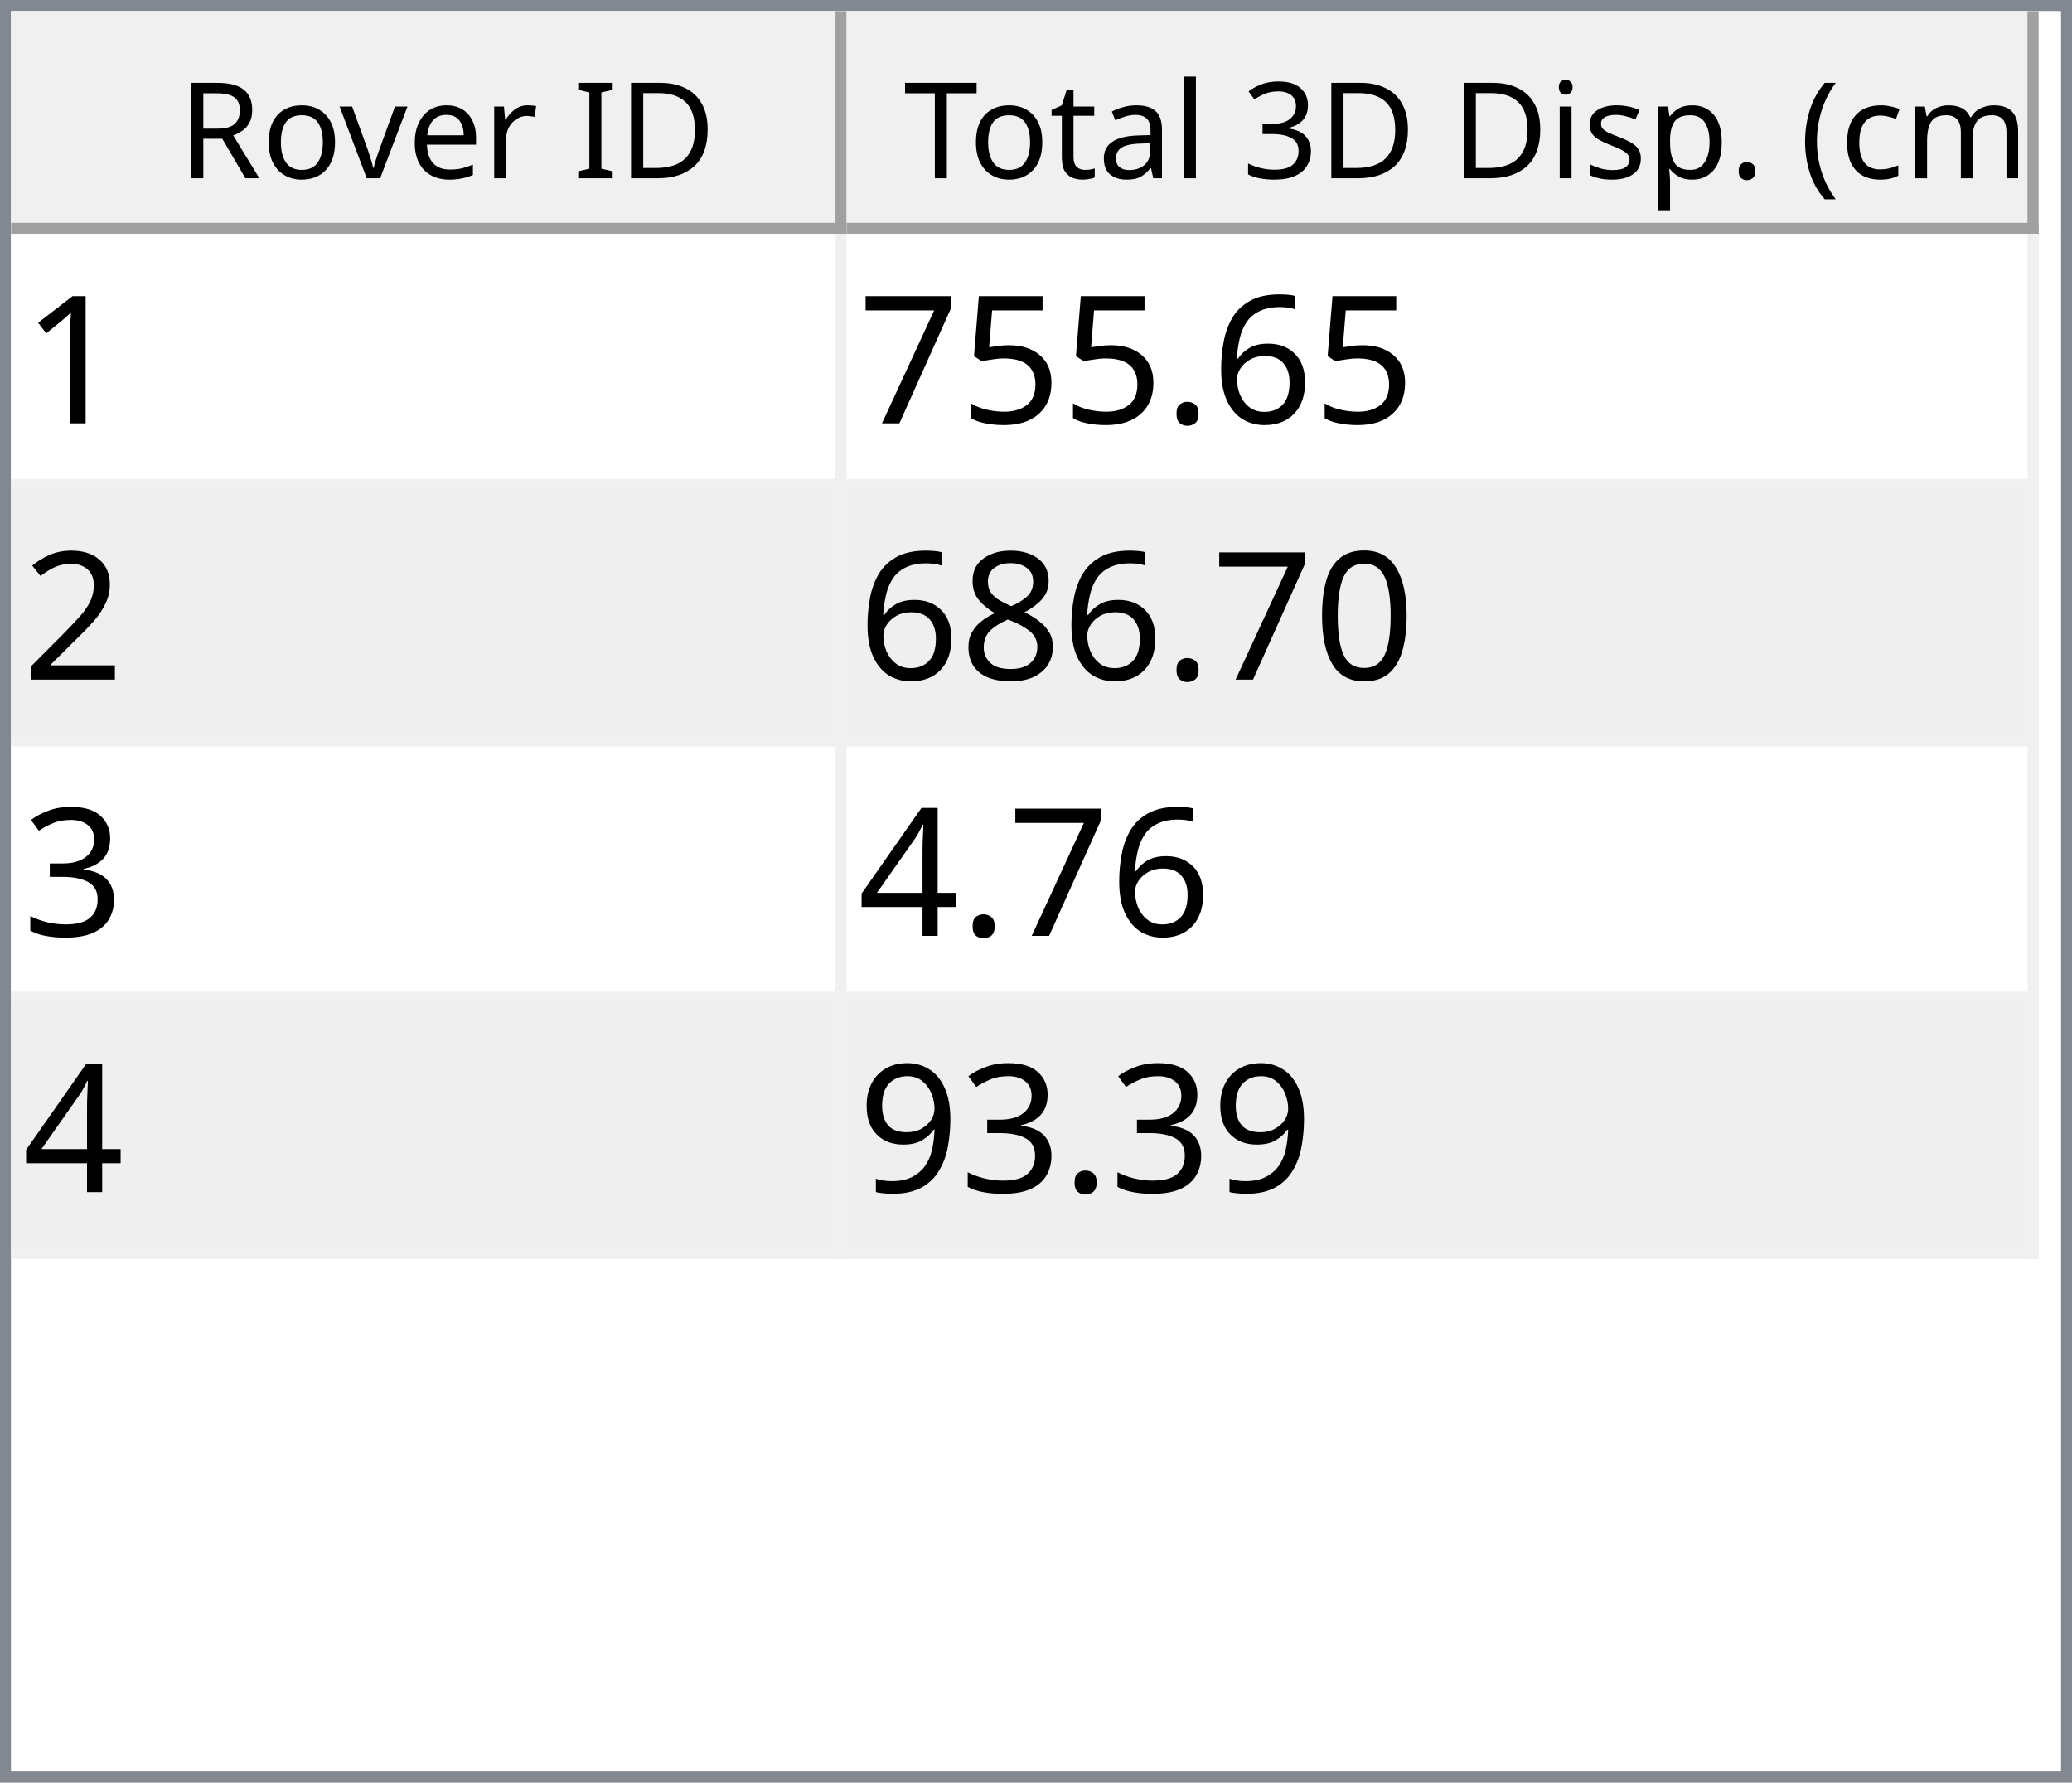
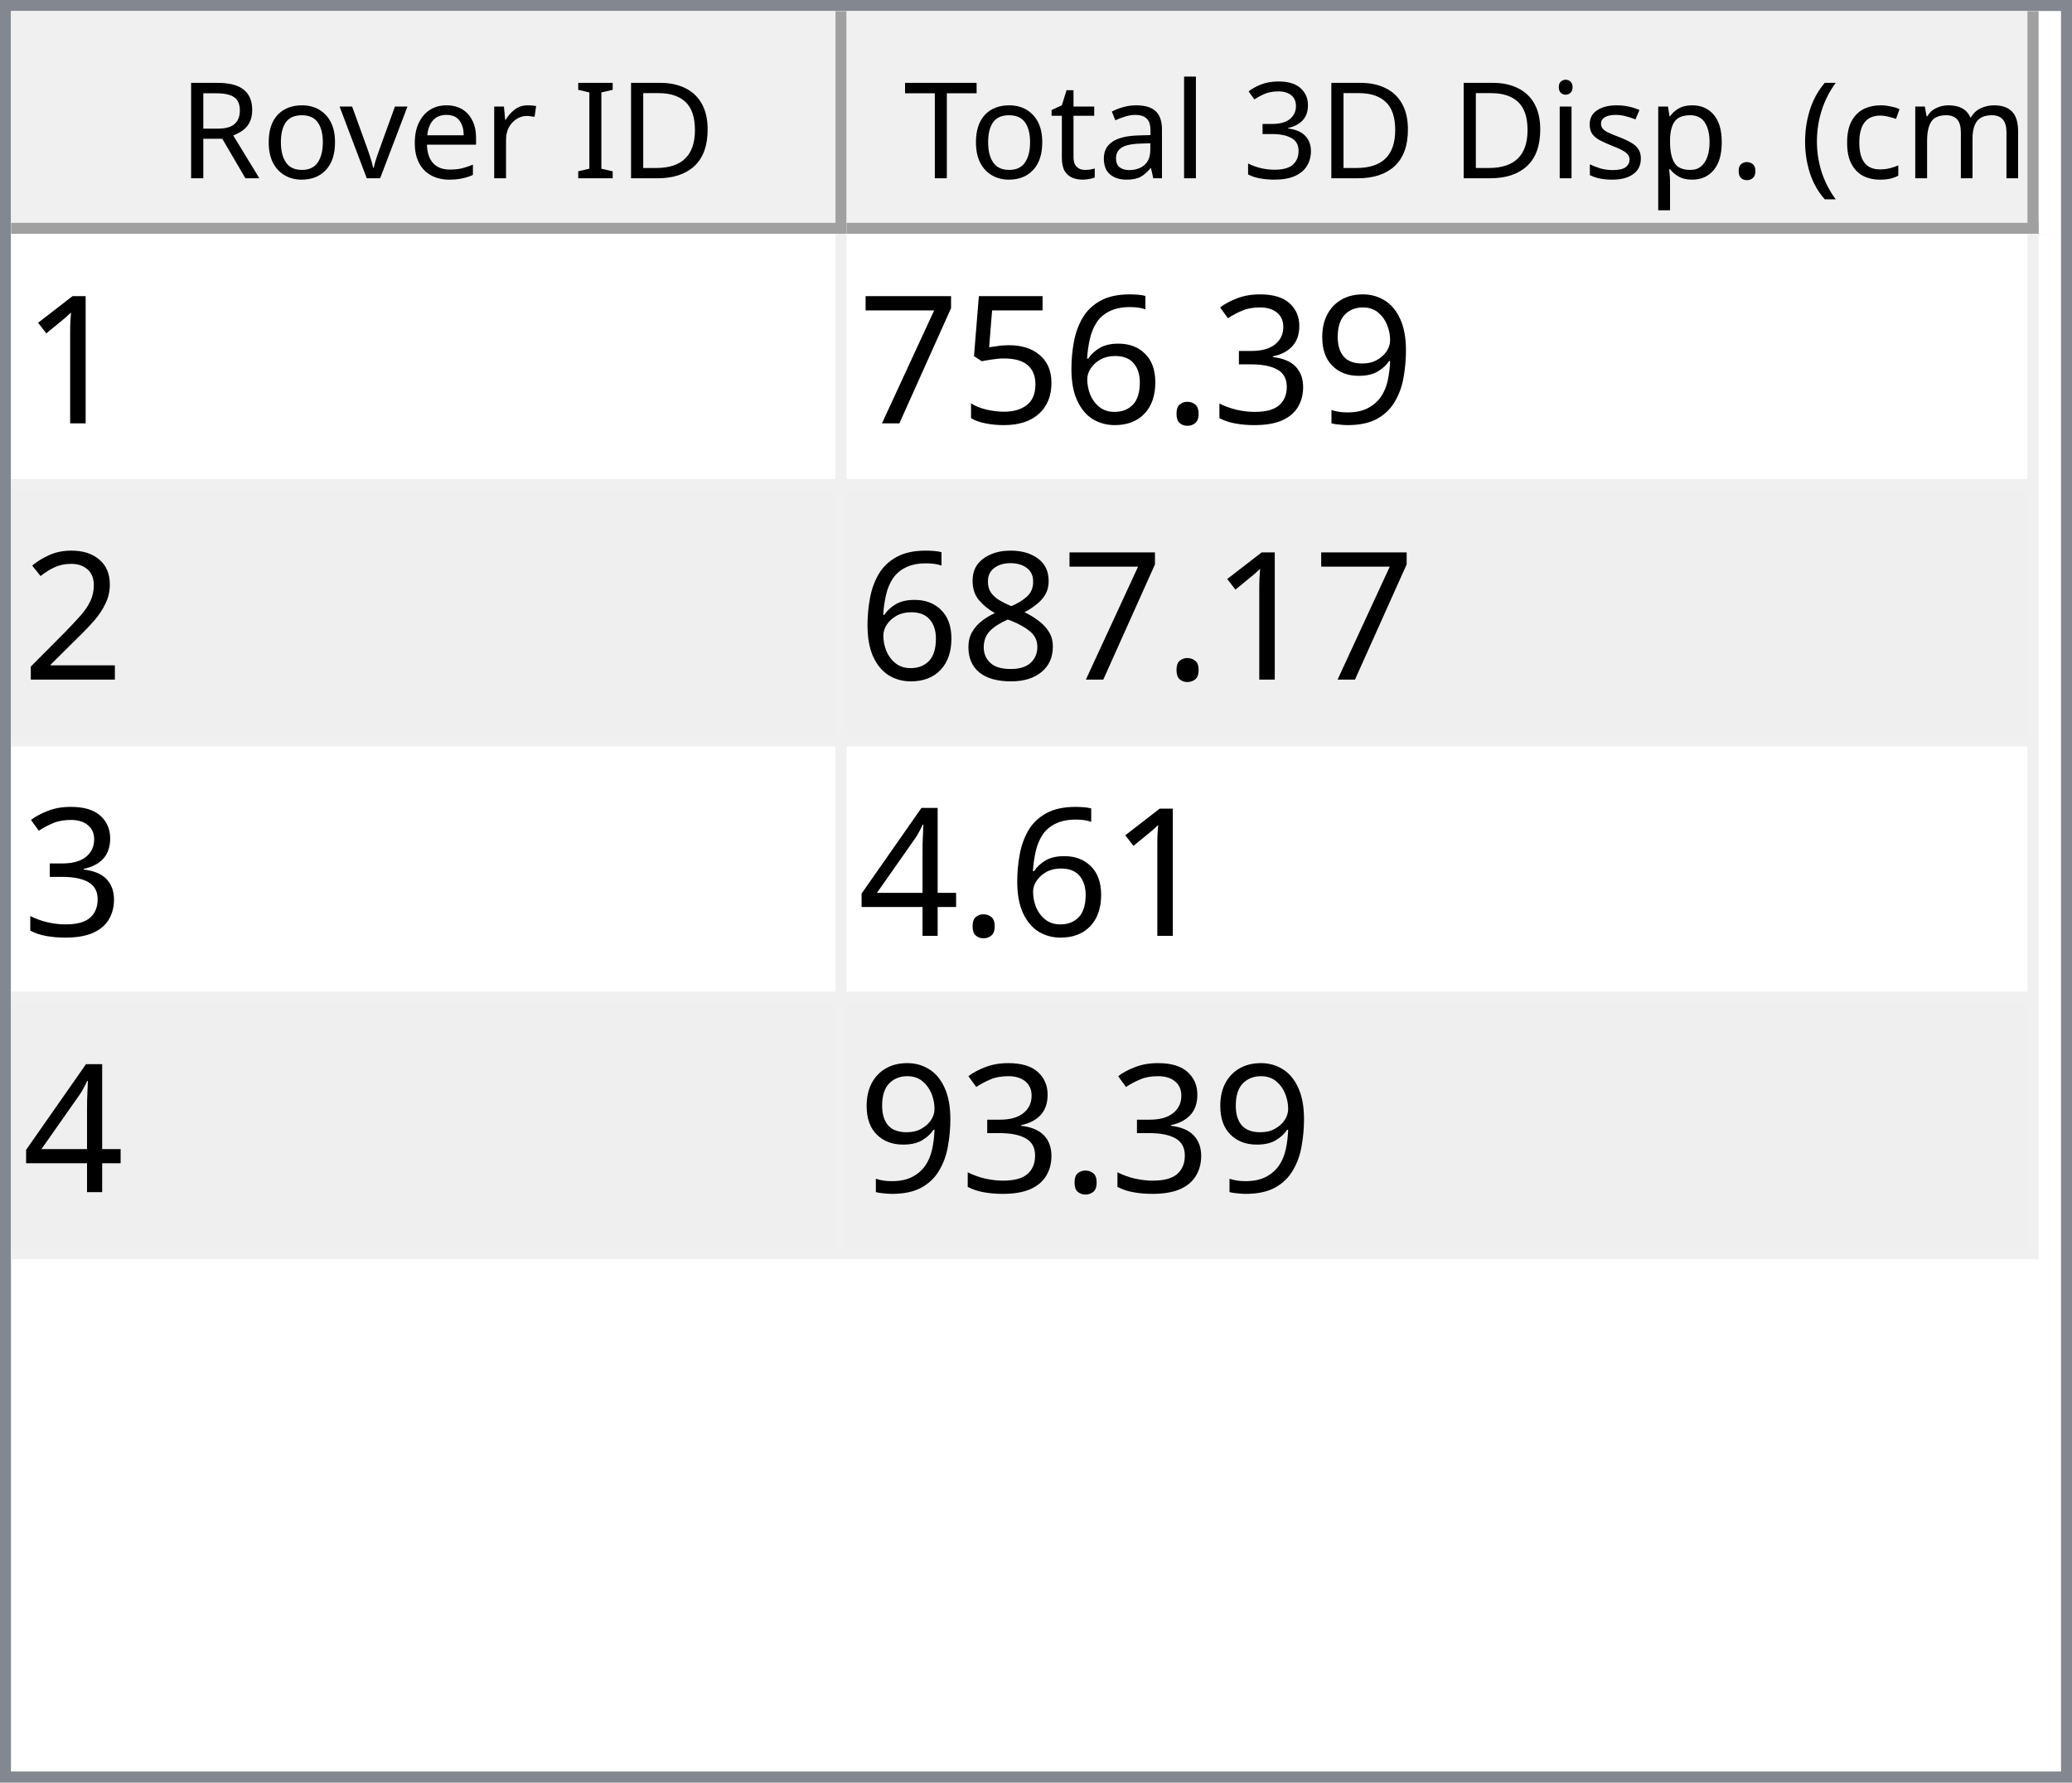
<svg xmlns="http://www.w3.org/2000/svg" style="fill-opacity:1; color-rendering:auto; color-interpolation:auto; text-rendering:auto; stroke:black; stroke-linecap:square; stroke-miterlimit:10; shape-rendering:auto; stroke-opacity:1; fill:black; stroke-dasharray:none; font-weight:normal; stroke-width:1; font-family:'Dialog'; font-style:normal; stroke-linejoin:miter; font-size:12px; stroke-dashoffset:0; image-rendering:auto;" width="186" height="160">
  <defs id="genericDefs" />
  <g>
    <defs id="defs1">
      <clipPath clipPathUnits="userSpaceOnUse" id="clipPath1">
        <path d="M0 0 L186 0 L186 160 L0 160 L0 0 Z" />
      </clipPath>
      <clipPath clipPathUnits="userSpaceOnUse" id="clipPath2">
        <path d="M0 0 L0 160 L186 160 L186 0 Z" />
      </clipPath>
      <clipPath clipPathUnits="userSpaceOnUse" id="clipPath3">
        <path d="M0 0 L0 20 L184 20 L184 0 Z" />
      </clipPath>
      <clipPath clipPathUnits="userSpaceOnUse" id="clipPath4">
        <path d="M0 0 L0 20 L75 20 L75 0 Z" />
      </clipPath>
      <clipPath clipPathUnits="userSpaceOnUse" id="clipPath5">
        <path d="M1 1 L1 19 L74 19 L74 1 Z" />
      </clipPath>
      <clipPath clipPathUnits="userSpaceOnUse" id="clipPath6">
        <path d="M0 0 L0 18 L73 18 L73 0 Z" />
      </clipPath>
      <clipPath clipPathUnits="userSpaceOnUse" id="clipPath7">
        <path d="M-0.5 -0.5 L-0.5 19.5 L74.5 19.5 L74.5 -0.5 Z" />
      </clipPath>
      <clipPath clipPathUnits="userSpaceOnUse" id="clipPath8">
        <path d="M0 0 L0 20 L107 20 L107 0 Z" />
      </clipPath>
      <clipPath clipPathUnits="userSpaceOnUse" id="clipPath9">
        <path d="M1 1 L1 19 L106 19 L106 1 Z" />
      </clipPath>
      <clipPath clipPathUnits="userSpaceOnUse" id="clipPath10">
        <path d="M0 0 L0 18 L105 18 L105 0 Z" />
      </clipPath>
      <clipPath clipPathUnits="userSpaceOnUse" id="clipPath11">
        <path d="M-0.5 -0.5 L-0.5 19.5 L106.5 19.5 L106.5 -0.5 Z" />
      </clipPath>
      <clipPath clipPathUnits="userSpaceOnUse" id="clipPath12">
        <path d="M0 0 L0 138 L184 138 L184 0 Z" />
      </clipPath>
      <clipPath clipPathUnits="userSpaceOnUse" id="clipPath13">
        <path d="M0 0 L0 92 L182 92 L182 0 Z" />
      </clipPath>
      <clipPath clipPathUnits="userSpaceOnUse" id="clipPath14">
        <path d="M-0.5 -0.5 L-0.5 91.5 L181.5 91.5 L181.5 -0.5 Z" />
      </clipPath>
      <clipPath clipPathUnits="userSpaceOnUse" id="clipPath15">
        <path d="M0 0 L0 22 L74 22 L74 0 Z" />
      </clipPath>
      <clipPath clipPathUnits="userSpaceOnUse" id="clipPath16">
        <path d="M0 0 L0 22 L106 22 L106 0 Z" />
      </clipPath>
      <font horiz-adv-x="64.551" id="font1">
        <font-face ascent="107.91" descent="25.098" units-per-em="100" style="font-style:normal; font-family:Segoe UI; font-weight:normal;" />
        <missing-glyph horiz-adv-x="64.551" d="M8.109 0 L8.109 68.266 L56.453 68.266 L56.453 0 L8.109 0 ZM15.328 7.234 L49.219 7.234 L49.219 61.031 L15.328 61.031 L15.328 7.234 Z" />
        <glyph unicode="D" horiz-adv-x="70.117" d="M9.188 0 L9.188 70.016 L28.516 70.016 Q65.531 70.016 65.531 35.891 Q65.531 19.672 55.25 9.836 Q44.969 0 27.734 0 L9.188 0 ZM17.391 62.594 L17.391 7.422 L27.828 7.422 Q41.609 7.422 49.273 14.797 Q56.938 22.172 56.938 35.688 Q56.938 62.594 28.328 62.594 L17.391 62.594 Z" />
        <glyph unicode="I" horiz-adv-x="26.611" d="M17.391 0 L9.188 0 L9.188 70.016 L17.391 70.016 L17.391 0 Z" />
        <glyph unicode=" " horiz-adv-x="27.393" d="" />
        <glyph unicode="r" horiz-adv-x="34.766" d="M34.188 41.891 Q32.078 43.5 28.125 43.5 Q23 43.5 19.555 38.672 Q16.109 33.844 16.109 25.484 L16.109 0 L8.109 0 L8.109 50 L16.109 50 L16.109 39.703 L16.312 39.703 Q18.016 44.969 21.531 47.922 Q25.047 50.875 29.391 50.875 Q32.516 50.875 34.188 50.203 L34.188 41.891 Z" />
        <glyph unicode="e" horiz-adv-x="52.295" d="M48.297 23 L12.984 23 Q13.188 14.656 17.484 10.109 Q21.781 5.562 29.297 5.562 Q37.75 5.562 44.828 11.141 L44.828 3.609 Q38.234 -1.172 27.391 -1.172 Q16.797 -1.172 10.742 5.641 Q4.688 12.453 4.688 24.812 Q4.688 36.469 11.305 43.82 Q17.922 51.172 27.734 51.172 Q37.547 51.172 42.922 44.828 Q48.297 38.484 48.297 27.203 L48.297 23 ZM40.094 29.781 Q40.047 36.719 36.75 40.578 Q33.453 44.438 27.594 44.438 Q21.922 44.438 17.969 40.383 Q14.016 36.328 13.094 29.781 L40.094 29.781 Z" />
        <glyph unicode="v" horiz-adv-x="47.9" d="M47.406 50 L27.484 0 L19.625 0 L0.688 50 L9.469 50 L22.172 13.672 Q23.578 9.672 23.922 6.688 L24.125 6.688 Q24.609 10.453 25.688 13.484 L38.969 50 L47.406 50 Z" />
        <glyph unicode="o" horiz-adv-x="58.594" d="M29 -1.172 Q17.922 -1.172 11.305 5.836 Q4.688 12.844 4.688 24.422 Q4.688 37.016 11.57 44.094 Q18.453 51.172 30.172 51.172 Q41.359 51.172 47.633 44.289 Q53.906 37.406 53.906 25.203 Q53.906 13.234 47.141 6.031 Q40.375 -1.172 29 -1.172 ZM29.594 44.438 Q21.875 44.438 17.383 39.188 Q12.891 33.938 12.891 24.703 Q12.891 15.828 17.43 10.695 Q21.969 5.562 29.594 5.562 Q37.359 5.562 41.531 10.594 Q45.703 15.625 45.703 24.906 Q45.703 34.281 41.531 39.359 Q37.359 44.438 29.594 44.438 Z" />
        <glyph unicode="R" horiz-adv-x="59.814" d="M59.375 0 L49.609 0 L37.891 19.625 Q36.281 22.359 34.766 24.289 Q33.25 26.219 31.664 27.438 Q30.078 28.656 28.25 29.219 Q26.422 29.781 24.125 29.781 L17.391 29.781 L17.391 0 L9.188 0 L9.188 70.016 L30.078 70.016 Q34.672 70.016 38.555 68.867 Q42.438 67.719 45.289 65.375 Q48.141 63.031 49.758 59.547 Q51.375 56.062 51.375 51.375 Q51.375 47.703 50.273 44.656 Q49.172 41.609 47.148 39.211 Q45.125 36.812 42.266 35.133 Q39.406 33.453 35.844 32.516 L35.844 32.328 Q37.594 31.547 38.891 30.547 Q40.188 29.547 41.359 28.18 Q42.531 26.812 43.68 25.078 Q44.828 23.344 46.234 21.047 L59.375 0 ZM17.391 62.594 L17.391 37.203 L28.516 37.203 Q31.594 37.203 34.203 38.133 Q36.812 39.062 38.719 40.797 Q40.625 42.531 41.703 45.047 Q42.781 47.562 42.781 50.688 Q42.781 56.297 39.141 59.445 Q35.5 62.594 28.609 62.594 L17.391 62.594 Z" />
        <glyph unicode=")" horiz-adv-x="30.176" d="M8.297 -15.922 L1.172 -15.922 Q16.406 2.344 16.406 26.812 Q16.406 51.469 1.078 70.016 L8.297 70.016 Q23.531 52.156 23.531 26.703 Q23.531 1.375 8.297 -15.922 Z" />
        <glyph unicode="m" horiz-adv-x="86.133" d="M79.109 0 L71.094 0 L71.094 28.719 Q71.094 37.016 68.531 40.727 Q65.969 44.438 59.906 44.438 Q54.781 44.438 51.195 39.75 Q47.609 35.062 47.609 28.516 L47.609 0 L39.594 0 L39.594 29.688 Q39.594 44.438 28.219 44.438 Q22.953 44.438 19.531 40.016 Q16.109 35.594 16.109 28.516 L16.109 0 L8.109 0 L8.109 50 L16.109 50 L16.109 42.094 L16.312 42.094 Q21.625 51.172 31.844 51.172 Q36.969 51.172 40.773 48.312 Q44.578 45.453 46 40.828 Q51.562 51.172 62.594 51.172 Q79.109 51.172 79.109 30.812 L79.109 0 Z" />
        <glyph unicode="c" horiz-adv-x="46.191" d="M42.188 2.297 Q36.422 -1.172 28.516 -1.172 Q17.828 -1.172 11.258 5.789 Q4.688 12.75 4.688 23.828 Q4.688 36.188 11.766 43.68 Q18.844 51.172 30.672 51.172 Q37.25 51.172 42.281 48.734 L42.281 40.531 Q36.719 44.438 30.375 44.438 Q22.703 44.438 17.797 38.945 Q12.891 33.453 12.891 24.516 Q12.891 15.719 17.508 10.641 Q22.125 5.562 29.891 5.562 Q36.422 5.562 42.188 9.906 L42.188 2.297 Z" />
        <glyph unicode="(" horiz-adv-x="30.176" d="M29.109 -15.922 L21.969 -15.922 Q6.844 1.375 6.844 26.703 Q6.844 52.156 21.969 70.016 L29.203 70.016 Q13.875 51.469 13.875 26.812 Q13.875 2.344 29.109 -15.922 Z" />
        <glyph unicode="." horiz-adv-x="21.68" d="M10.891 -1.078 Q8.641 -1.078 7.055 0.539 Q5.469 2.156 5.469 4.391 Q5.469 6.641 7.055 8.273 Q8.641 9.906 10.891 9.906 Q13.188 9.906 14.797 8.273 Q16.406 6.641 16.406 4.391 Q16.406 2.156 14.797 0.539 Q13.188 -1.078 10.891 -1.078 Z" />
        <glyph unicode="p" horiz-adv-x="58.789" d="M16.312 7.234 L16.109 7.234 L16.109 -23 L8.109 -23 L8.109 50 L16.109 50 L16.109 41.219 L16.312 41.219 Q22.219 51.172 33.594 51.172 Q43.266 51.172 48.688 44.461 Q54.109 37.75 54.109 26.469 Q54.109 13.922 48 6.375 Q41.891 -1.172 31.297 -1.172 Q21.578 -1.172 16.312 7.234 ZM16.109 27.391 L16.109 20.406 Q16.109 14.203 20.141 9.883 Q24.172 5.562 30.375 5.562 Q37.641 5.562 41.773 11.133 Q45.906 16.703 45.906 26.609 Q45.906 34.969 42.047 39.703 Q38.188 44.438 31.594 44.438 Q24.609 44.438 20.359 39.578 Q16.109 34.719 16.109 27.391 Z" />
        <glyph unicode="s" horiz-adv-x="42.432" d="M5.078 1.812 L5.078 10.406 Q11.625 5.562 19.484 5.562 Q30.031 5.562 30.031 12.594 Q30.031 14.594 29.125 15.992 Q28.219 17.391 26.68 18.461 Q25.141 19.531 23.07 20.383 Q21 21.234 18.609 22.172 Q15.281 23.484 12.766 24.828 Q10.25 26.172 8.57 27.859 Q6.891 29.547 6.031 31.695 Q5.172 33.844 5.172 36.719 Q5.172 40.234 6.789 42.945 Q8.406 45.656 11.086 47.484 Q13.766 49.312 17.211 50.242 Q20.656 51.172 24.312 51.172 Q30.812 51.172 35.938 48.922 L35.938 40.828 Q30.422 44.438 23.25 44.438 Q21 44.438 19.195 43.922 Q17.391 43.406 16.094 42.477 Q14.797 41.547 14.086 40.258 Q13.375 38.969 13.375 37.406 Q13.375 35.453 14.086 34.133 Q14.797 32.812 16.164 31.789 Q17.531 30.766 19.484 29.938 Q21.438 29.109 23.922 28.125 Q27.25 26.859 29.883 25.516 Q32.516 24.172 34.375 22.484 Q36.234 20.797 37.234 18.602 Q38.234 16.406 38.234 13.375 Q38.234 9.672 36.602 6.938 Q34.969 4.203 32.234 2.398 Q29.5 0.594 25.93 -0.289 Q22.359 -1.172 18.453 -1.172 Q10.75 -1.172 5.078 1.812 Z" />
        <glyph unicode="i" horiz-adv-x="24.219" d="M12.203 62.703 Q10.062 62.703 8.547 64.164 Q7.031 65.625 7.031 67.875 Q7.031 70.125 8.547 71.609 Q10.062 73.094 12.203 73.094 Q14.406 73.094 15.945 71.609 Q17.484 70.125 17.484 67.875 Q17.484 65.719 15.945 64.211 Q14.406 62.703 12.203 62.703 ZM16.109 0 L8.109 0 L8.109 50 L16.109 50 L16.109 0 Z" />
        <glyph unicode="3" horiz-adv-x="53.906" d="M46.531 19.828 Q46.531 15.094 44.75 11.211 Q42.969 7.328 39.719 4.57 Q36.469 1.812 31.93 0.297 Q27.391 -1.219 21.922 -1.219 Q11.922 -1.219 6 2.594 L6 11.188 Q13.094 5.609 22.219 5.609 Q25.875 5.609 28.828 6.539 Q31.781 7.469 33.906 9.227 Q36.031 10.984 37.18 13.477 Q38.328 15.969 38.328 19.094 Q38.328 32.812 18.797 32.812 L12.984 32.812 L12.984 39.594 L18.5 39.594 Q35.797 39.594 35.797 52.484 Q35.797 64.406 22.609 64.406 Q15.188 64.406 8.688 59.422 L8.688 67.188 Q15.375 71.188 24.609 71.188 Q29 71.188 32.57 69.969 Q36.141 68.75 38.68 66.555 Q41.219 64.359 42.609 61.281 Q44 58.203 44 54.5 Q44 40.672 30.031 36.719 L30.031 36.531 Q33.594 36.141 36.625 34.797 Q39.656 33.453 41.852 31.305 Q44.047 29.156 45.289 26.25 Q46.531 23.344 46.531 19.828 Z" />
        <glyph unicode="l" horiz-adv-x="24.219" d="M16.109 0 L8.109 0 L8.109 74.031 L16.109 74.031 L16.109 0 Z" />
        <glyph unicode="a" horiz-adv-x="50.879" d="M43.891 0 L35.891 0 L35.891 7.812 L35.688 7.812 Q30.469 -1.172 20.312 -1.172 Q12.844 -1.172 8.617 2.781 Q4.391 6.734 4.391 13.281 Q4.391 27.297 20.906 29.594 L35.891 31.688 Q35.891 44.438 25.594 44.438 Q16.547 44.438 9.281 38.281 L9.281 46.484 Q16.656 51.172 26.266 51.172 Q43.891 51.172 43.891 32.516 L43.891 0 ZM35.891 25.297 L23.828 23.641 Q18.266 22.859 15.43 20.875 Q12.594 18.891 12.594 13.875 Q12.594 10.203 15.211 7.883 Q17.828 5.562 22.172 5.562 Q28.125 5.562 32.008 9.742 Q35.891 13.922 35.891 20.312 L35.891 25.297 Z" />
        <glyph unicode="t" horiz-adv-x="33.887" d="M31.297 0.484 Q28.469 -1.078 23.828 -1.078 Q10.688 -1.078 10.688 13.578 L10.688 43.172 L2.094 43.172 L2.094 50 L10.688 50 L10.688 62.203 L18.703 64.797 L18.703 50 L31.297 50 L31.297 43.172 L18.703 43.172 L18.703 14.984 Q18.703 9.969 20.414 7.82 Q22.125 5.672 26.078 5.672 Q29.109 5.672 31.297 7.328 L31.297 0.484 Z" />
        <glyph unicode="T" horiz-adv-x="52.393" d="M50.594 62.594 L30.375 62.594 L30.375 0 L22.172 0 L22.172 62.594 L2 62.594 L2 70.016 L50.594 70.016 L50.594 62.594 Z" />
      </font>
      <font horiz-adv-x="75.0" id="font2">
        <font-face ascent="100.537" descent="21.973" units-per-em="100" style="font-style:normal; font-family:sans-serif; font-weight:normal;" />
        <missing-glyph horiz-adv-x="75.0" d="M12.5 0 L12.5 62.5 L62.5 62.5 L62.5 0 L12.5 0 ZM14.062 1.562 L60.938 1.562 L60.938 60.938 L14.062 60.938 L14.062 1.562 Z" />
        <glyph unicode="1" horiz-adv-x="55.615" d="M37.25 0 L28.469 0 L28.469 56 Q25.297 52.984 20.141 49.953 Q14.984 46.922 10.891 45.406 L10.891 53.906 Q18.266 57.375 23.781 62.305 Q29.297 67.234 31.594 71.875 L37.25 71.875 L37.25 0 Z" />
+         <glyph unicode="9" horiz-adv-x="55.615" d="M5.469 16.547 L13.922 17.328 Q14.984 11.375 18.016 8.688 Q21.047 6 25.781 6 Q29.828 6 32.883 7.859 Q35.938 9.719 37.891 12.82 Q39.844 15.922 41.164 21.195 Q42.484 26.469 42.484 31.938 Q42.484 32.516 42.438 33.688 Q39.797 29.5 35.234 26.883 Q30.672 24.266 25.344 24.266 Q16.453 24.266 10.305 30.711 Q4.156 37.156 4.156 47.703 Q4.156 58.594 10.578 65.234 Q17 71.875 26.656 71.875 Q33.641 71.875 39.43 68.117 Q45.219 64.359 48.219 57.398 Q51.219 50.438 51.219 37.25 Q51.219 23.531 48.242 15.406 Q45.266 7.281 39.383 3.031 Q33.5 -1.219 25.594 -1.219 Q17.188 -1.219 11.867 3.445 Q6.547 8.109 5.469 16.547 ZM41.453 48.141 Q41.453 55.719 37.43 60.156 Q33.406 64.594 27.734 64.594 Q21.875 64.594 17.531 59.812 Q13.188 55.031 13.188 47.406 Q13.188 40.578 17.312 36.305 Q21.438 32.031 27.484 32.031 Q33.594 32.031 37.523 36.305 Q41.453 40.578 41.453 48.141 Z" />
+         <glyph unicode="3" horiz-adv-x="55.615" d="M4.203 18.891 L12.984 20.062 Q14.5 12.594 18.141 9.297 Q21.781 6 27 6 Q33.203 6 37.477 10.297 Q41.75 14.594 41.75 20.953 Q41.75 27 37.797 30.93 Q33.844 34.859 27.734 34.859 Q25.25 34.859 21.531 33.891 L22.516 41.609 Q23.391 41.5 23.922 41.5 Q29.547 41.5 34.039 44.43 Q38.531 47.359 38.531 53.469 Q38.531 58.297 35.258 61.477 Q31.984 64.656 26.812 64.656 Q21.688 64.656 18.266 61.43 Q14.844 58.203 13.875 51.766 L5.078 53.328 Q6.688 62.156 12.398 67.016 Q18.109 71.875 26.609 71.875 Q32.469 71.875 37.398 69.359 Q42.328 66.844 44.945 62.5 Q47.562 58.156 47.562 53.266 Q47.562 48.641 45.07 44.828 Q42.578 41.016 37.703 38.766 Q44.047 37.312 47.562 32.695 Q51.078 28.078 51.078 21.141 Q51.078 11.766 44.242 5.25 Q37.406 -1.266 26.953 -1.266 Q17.531 -1.266 11.305 4.352 Q5.078 9.969 4.203 18.891 Z" />
+         <glyph unicode="." horiz-adv-x="27.783" d="M9.078 0 L9.078 10.016 L19.094 10.016 L19.094 0 L9.078 0 Z" />
        <glyph unicode="6" horiz-adv-x="55.615" d="M49.75 54.047 L41.016 53.375 Q39.844 58.547 37.703 60.891 Q34.125 64.656 28.906 64.656 Q24.703 64.656 21.531 62.312 Q17.391 59.281 14.992 53.469 Q12.594 47.656 12.5 36.922 Q15.672 41.75 20.266 44.094 Q24.859 46.438 29.891 46.438 Q38.672 46.438 44.852 39.969 Q51.031 33.5 51.031 23.25 Q51.031 16.5 48.125 10.719 Q45.219 4.938 40.141 1.859 Q35.062 -1.219 28.609 -1.219 Q17.625 -1.219 10.695 6.859 Q3.766 14.938 3.766 33.5 Q3.766 54.25 11.422 63.672 Q18.109 71.875 29.438 71.875 Q37.891 71.875 43.289 67.141 Q48.688 62.406 49.75 54.047 ZM13.875 23.188 Q13.875 18.656 15.797 14.508 Q17.719 10.359 21.188 8.18 Q24.656 6 28.469 6 Q34.031 6 38.039 10.492 Q42.047 14.984 42.047 22.703 Q42.047 30.125 38.086 34.398 Q34.125 38.672 28.125 38.672 Q22.172 38.672 18.023 34.398 Q13.875 30.125 13.875 23.188 Z" />
-         <glyph unicode="." horiz-adv-x="27.783" d="M9.078 0 L9.078 10.016 L19.094 10.016 L19.094 0 L9.078 0 Z" />
        <glyph unicode="5" horiz-adv-x="55.615" d="M4.156 18.75 L13.375 19.531 Q14.406 12.797 18.141 9.398 Q21.875 6 27.156 6 Q33.5 6 37.891 10.789 Q42.281 15.578 42.281 23.484 Q42.281 31 38.062 35.352 Q33.844 39.703 27 39.703 Q22.75 39.703 19.336 37.773 Q15.922 35.844 13.969 32.766 L5.719 33.844 L12.641 70.609 L48.25 70.609 L48.25 62.203 L19.672 62.203 L15.828 42.969 Q22.266 47.469 29.344 47.469 Q38.719 47.469 45.164 40.969 Q51.609 34.469 51.609 24.266 Q51.609 14.547 45.953 7.469 Q39.062 -1.219 27.156 -1.219 Q17.391 -1.219 11.211 4.25 Q5.031 9.719 4.156 18.75 Z" />
        <glyph unicode="7" horiz-adv-x="55.615" d="M4.734 62.203 L4.734 70.656 L51.078 70.656 L51.078 63.812 Q44.234 56.547 37.523 44.484 Q30.812 32.422 27.156 19.672 Q24.516 10.688 23.781 0 L14.75 0 Q14.891 8.453 18.062 20.414 Q21.234 32.375 27.172 43.484 Q33.109 54.594 39.797 62.203 L4.734 62.203 Z" />
        <glyph unicode="2" horiz-adv-x="55.615" d="M50.344 8.453 L50.344 0 L3.031 0 Q2.938 3.172 4.047 6.109 Q5.859 10.938 9.836 15.625 Q13.812 20.312 21.344 26.469 Q33.016 36.031 37.117 41.625 Q41.219 47.219 41.219 52.203 Q41.219 57.422 37.477 61.008 Q33.734 64.594 27.734 64.594 Q21.391 64.594 17.578 60.789 Q13.766 56.984 13.719 50.25 L4.688 51.172 Q5.609 61.281 11.664 66.578 Q17.719 71.875 27.938 71.875 Q38.234 71.875 44.242 66.164 Q50.25 60.453 50.25 52 Q50.25 47.703 48.492 43.555 Q46.734 39.406 42.656 34.812 Q38.578 30.219 29.109 22.219 Q21.188 15.578 18.945 13.211 Q16.703 10.844 15.234 8.453 L50.344 8.453 Z" />
-         <glyph unicode="0" horiz-adv-x="55.615" d="M4.156 35.297 Q4.156 48 6.766 55.742 Q9.375 63.484 14.523 67.68 Q19.672 71.875 27.484 71.875 Q33.25 71.875 37.594 69.555 Q41.938 67.234 44.773 62.867 Q47.609 58.5 49.219 52.227 Q50.828 45.953 50.828 35.297 Q50.828 22.703 48.242 14.969 Q45.656 7.234 40.508 3.008 Q35.359 -1.219 27.484 -1.219 Q17.141 -1.219 11.234 6.203 Q4.156 15.141 4.156 35.297 ZM13.188 35.297 Q13.188 17.672 17.312 11.836 Q21.438 6 27.484 6 Q33.547 6 37.672 11.859 Q41.797 17.719 41.797 35.297 Q41.797 52.984 37.672 58.789 Q33.547 64.594 27.391 64.594 Q21.344 64.594 17.719 59.469 Q13.188 52.938 13.188 35.297 Z" />
        <glyph unicode="8" horiz-adv-x="55.615" d="M17.672 38.812 Q12.203 40.828 9.57 44.539 Q6.938 48.25 6.938 53.422 Q6.938 61.234 12.555 66.555 Q18.172 71.875 27.484 71.875 Q36.859 71.875 42.578 66.43 Q48.297 60.984 48.297 53.172 Q48.297 48.188 45.68 44.508 Q43.062 40.828 37.75 38.812 Q44.344 36.672 47.781 31.883 Q51.219 27.094 51.219 20.453 Q51.219 11.281 44.727 5.031 Q38.234 -1.219 27.641 -1.219 Q17.047 -1.219 10.547 5.055 Q4.047 11.328 4.047 20.703 Q4.047 27.688 7.594 32.398 Q11.141 37.109 17.672 38.812 ZM15.922 53.719 Q15.922 48.641 19.195 45.414 Q22.469 42.188 27.688 42.188 Q32.766 42.188 36.016 45.383 Q39.266 48.578 39.266 53.219 Q39.266 58.062 35.914 61.359 Q32.562 64.656 27.594 64.656 Q22.562 64.656 19.242 61.43 Q15.922 58.203 15.922 53.719 ZM13.094 20.656 Q13.094 16.891 14.875 13.375 Q16.656 9.859 20.172 7.93 Q23.688 6 27.734 6 Q34.031 6 38.133 10.055 Q42.234 14.109 42.234 20.359 Q42.234 26.703 38.016 30.859 Q33.797 35.016 27.438 35.016 Q21.234 35.016 17.164 30.914 Q13.094 26.812 13.094 20.656 Z" />
-         <glyph unicode="3" horiz-adv-x="55.615" d="M4.203 18.891 L12.984 20.062 Q14.5 12.594 18.141 9.297 Q21.781 6 27 6 Q33.203 6 37.477 10.297 Q41.75 14.594 41.75 20.953 Q41.75 27 37.797 30.93 Q33.844 34.859 27.734 34.859 Q25.25 34.859 21.531 33.891 L22.516 41.609 Q23.391 41.5 23.922 41.5 Q29.547 41.5 34.039 44.43 Q38.531 47.359 38.531 53.469 Q38.531 58.297 35.258 61.477 Q31.984 64.656 26.812 64.656 Q21.688 64.656 18.266 61.43 Q14.844 58.203 13.875 51.766 L5.078 53.328 Q6.688 62.156 12.398 67.016 Q18.109 71.875 26.609 71.875 Q32.469 71.875 37.398 69.359 Q42.328 66.844 44.945 62.5 Q47.562 58.156 47.562 53.266 Q47.562 48.641 45.07 44.828 Q42.578 41.016 37.703 38.766 Q44.047 37.312 47.562 32.695 Q51.078 28.078 51.078 21.141 Q51.078 11.766 44.242 5.25 Q37.406 -1.266 26.953 -1.266 Q17.531 -1.266 11.305 4.352 Q5.078 9.969 4.203 18.891 Z" />
        <glyph unicode="4" horiz-adv-x="55.615" d="M32.328 0 L32.328 17.141 L1.266 17.141 L1.266 25.203 L33.938 71.578 L41.109 71.578 L41.109 25.203 L50.781 25.203 L50.781 17.141 L41.109 17.141 L41.109 0 L32.328 0 ZM32.328 25.203 L32.328 57.469 L9.906 25.203 L32.328 25.203 Z" />
-         <glyph unicode="9" horiz-adv-x="55.615" d="M5.469 16.547 L13.922 17.328 Q14.984 11.375 18.016 8.688 Q21.047 6 25.781 6 Q29.828 6 32.883 7.859 Q35.938 9.719 37.891 12.82 Q39.844 15.922 41.164 21.195 Q42.484 26.469 42.484 31.938 Q42.484 32.516 42.438 33.688 Q39.797 29.5 35.234 26.883 Q30.672 24.266 25.344 24.266 Q16.453 24.266 10.305 30.711 Q4.156 37.156 4.156 47.703 Q4.156 58.594 10.578 65.234 Q17 71.875 26.656 71.875 Q33.641 71.875 39.43 68.117 Q45.219 64.359 48.219 57.398 Q51.219 50.438 51.219 37.25 Q51.219 23.531 48.242 15.406 Q45.266 7.281 39.383 3.031 Q33.5 -1.219 25.594 -1.219 Q17.188 -1.219 11.867 3.445 Q6.547 8.109 5.469 16.547 ZM41.453 48.141 Q41.453 55.719 37.43 60.156 Q33.406 64.594 27.734 64.594 Q21.875 64.594 17.531 59.812 Q13.188 55.031 13.188 47.406 Q13.188 40.578 17.312 36.305 Q21.438 32.031 27.484 32.031 Q33.594 32.031 37.523 36.305 Q41.453 40.578 41.453 48.141 Z" />
      </font>
    </defs>
    <g style="fill:white; stroke:white;">
      <rect x="0" y="0" width="186" style="clip-path:url(#clipPath1); stroke:none;" height="160" />
    </g>
    <g style="fill:white; text-rendering:optimizeSpeed; color-rendering:optimizeSpeed; image-rendering:optimizeSpeed; shape-rendering:crispEdges; stroke:white; color-interpolation:sRGB;">
      <rect x="0" width="186" height="160" y="0" style="stroke:none;" />
      <path style="stroke:none;" d="M0 160 L186 160 L186 0 L0 0 Z" />
    </g>
    <g style="fill:rgb(240,240,240); font-family:'Segoe UI'; stroke:rgb(240,240,240);">
      <rect x="0" y="0" width="186" style="clip-path:url(#clipPath2); stroke:none;" height="160" />
    </g>
    <g style="fill:rgb(130,135,144); font-family:'Segoe UI'; stroke:rgb(130,135,144);">
      <path d="M0 0 L186 0 L186 160 L0 160 L0 0 ZM1 1 L185 1 L185 159 L1 159 L1 1 Z" style="fill-rule:evenodd; clip-path:url(#clipPath2); stroke:none;" />
    </g>
    <g style="fill:white; font-family:'Segoe UI'; stroke:white;" transform="translate(1,1)">
      <rect x="0" y="0" width="184" style="clip-path:url(#clipPath3); stroke:none;" height="20" />
    </g>
    <g style="fill:rgb(240,240,240); font-family:'Segoe UI'; stroke:rgb(240,240,240);" transform="translate(1,1)">
      <rect x="0" y="0" width="75" style="clip-path:url(#clipPath4); stroke:none;" height="20" />
    </g>
    <g style="font-family:'Segoe UI';" transform="translate(2,2)">
      <text x="14" xml:space="preserve" y="14" style="clip-path:url(#clipPath6); stroke:none;">Rover ID</text>
    </g>
    <g style="fill:rgb(160,160,160); font-family:'Segoe UI'; stroke:rgb(160,160,160); stroke-linejoin:bevel;" transform="translate(1.5,1.5)">
      <line x1="74" x2="74" y1="0" style="fill:none; clip-path:url(#clipPath7);" y2="19" />
    </g>
    <g style="fill:rgb(160,160,160); font-family:'Segoe UI'; stroke:rgb(160,160,160); stroke-linejoin:bevel;" transform="matrix(1,0,0,1,1,1) translate(0.5,0.5)">
      <line x1="0" x2="74" y1="19" style="fill:none; clip-path:url(#clipPath7);" y2="19" />
    </g>
    <g style="fill:rgb(240,240,240); font-family:'Segoe UI'; stroke:rgb(240,240,240);" transform="translate(76,1)">
      <rect x="0" y="0" width="107" style="clip-path:url(#clipPath8); stroke:none;" height="20" />
    </g>
    <g style="font-family:'Segoe UI';" transform="translate(77,2)">
      <text x="1" xml:space="preserve" y="14" style="clip-path:url(#clipPath10); stroke:none;"> Total 3D Disp. (cm)</text>
    </g>
    <g style="fill:rgb(160,160,160); font-family:'Segoe UI'; stroke:rgb(160,160,160); stroke-linejoin:bevel;" transform="translate(76.5,1.5)">
      <line x1="106" x2="106" y1="0" style="fill:none; clip-path:url(#clipPath11);" y2="19" />
    </g>
    <g style="fill:rgb(160,160,160); font-family:'Segoe UI'; stroke:rgb(160,160,160); stroke-linejoin:bevel;" transform="matrix(1,0,0,1,76,1) translate(0.5,0.5)">
      <line x1="0" x2="106" y1="19" style="fill:none; clip-path:url(#clipPath11);" y2="19" />
    </g>
    <g style="fill:white; font-family:'Segoe UI'; stroke:white;" transform="translate(1,21)">
      <rect x="0" y="0" width="184" style="clip-path:url(#clipPath12); stroke:none;" height="138" />
    </g>
    <g style="fill:rgb(240,240,240); font-size:16px; font-family:sans-serif; stroke:rgb(240,240,240);" transform="translate(1,21)">
      <rect x="0" y="0" width="182" style="clip-path:url(#clipPath13); stroke:none;" height="92" />
      <line transform="translate(0.5,0.5)" x1="0" x2="181" y1="22" style="clip-path:url(#clipPath14); fill:none; stroke-linejoin:bevel;" y2="22" />
    </g>
    <g transform="matrix(1,0,0,1,1,21) translate(0.5,0.5)" style="fill:rgb(240,240,240); font-size:16px; font-family:sans-serif; stroke:rgb(240,240,240); stroke-linejoin:bevel;">
      <line x1="0" x2="181" y1="45" style="fill:none; clip-path:url(#clipPath14);" y2="45" />
    </g>
    <g transform="matrix(1,0,0,1,1,21) translate(0.5,0.5)" style="fill:rgb(240,240,240); font-size:16px; font-family:sans-serif; stroke:rgb(240,240,240); stroke-linejoin:bevel;">
      <line x1="0" x2="181" y1="68" style="fill:none; clip-path:url(#clipPath14);" y2="68" />
    </g>
    <g transform="matrix(1,0,0,1,1,21) translate(0.5,0.5)" style="fill:rgb(240,240,240); font-size:16px; font-family:sans-serif; stroke:rgb(240,240,240); stroke-linejoin:bevel;">
      <line x1="0" x2="181" y1="91" style="fill:none; clip-path:url(#clipPath14);" y2="91" />
    </g>
    <g transform="matrix(1,0,0,1,1,21) translate(0.5,0.5)" style="fill:rgb(240,240,240); font-size:16px; font-family:sans-serif; stroke:rgb(240,240,240); stroke-linejoin:bevel;">
      <line x1="74" x2="74" y1="0" style="fill:none; clip-path:url(#clipPath14);" y2="91" />
    </g>
    <g transform="matrix(1,0,0,1,1,21) translate(0.5,0.5)" style="fill:rgb(240,240,240); font-size:16px; font-family:sans-serif; stroke:rgb(240,240,240); stroke-linejoin:bevel;">
      <line x1="181" x2="181" y1="0" style="fill:none; clip-path:url(#clipPath14);" y2="91" />
    </g>
    <g style="fill:white; font-size:16px; font-family:sans-serif; stroke:white;" transform="matrix(1,0,0,1,1,21)">
      <rect x="0" y="0" width="74" style="clip-path:url(#clipPath15); stroke:none;" height="22" />
      <text x="1" y="17" style="fill:black; clip-path:url(#clipPath15); stroke:none;" xml:space="preserve">1</text>
    </g>
    <g style="fill:white; font-size:16px; font-family:sans-serif; stroke:white;" transform="matrix(1,0,0,1,1,21) translate(75,0)">
      <rect x="0" y="0" width="106" style="clip-path:url(#clipPath16); stroke:none;" height="22" />
-       <text x="1" y="17" style="fill:black; clip-path:url(#clipPath16); stroke:none;" xml:space="preserve">755.65</text>
+       <text x="1" y="17" style="fill:black; clip-path:url(#clipPath16); stroke:none;" xml:space="preserve">756.39</text>
    </g>
    <g style="fill:rgb(239,239,239); font-size:16px; font-family:sans-serif; stroke:rgb(239,239,239);" transform="matrix(1,0,0,1,1,21) translate(0,23)">
      <rect x="0" y="0" width="74" style="clip-path:url(#clipPath15); stroke:none;" height="22" />
      <text x="1" y="17" style="fill:black; clip-path:url(#clipPath15); stroke:none;" xml:space="preserve">2</text>
    </g>
    <g style="fill:rgb(239,239,239); font-size:16px; font-family:sans-serif; stroke:rgb(239,239,239);" transform="matrix(1,0,0,1,1,21) translate(75,23)">
      <rect x="0" y="0" width="106" style="clip-path:url(#clipPath16); stroke:none;" height="22" />
-       <text x="1" y="17" style="fill:black; clip-path:url(#clipPath16); stroke:none;" xml:space="preserve">686.70</text>
+       <text x="1" y="17" style="fill:black; clip-path:url(#clipPath16); stroke:none;" xml:space="preserve">687.17</text>
    </g>
    <g style="fill:white; font-size:16px; font-family:sans-serif; stroke:white;" transform="matrix(1,0,0,1,1,21) translate(0,46)">
      <rect x="0" y="0" width="74" style="clip-path:url(#clipPath15); stroke:none;" height="22" />
      <text x="1" y="17" style="fill:black; clip-path:url(#clipPath15); stroke:none;" xml:space="preserve">3</text>
    </g>
    <g style="fill:white; font-size:16px; font-family:sans-serif; stroke:white;" transform="matrix(1,0,0,1,1,21) translate(75,46)">
      <rect x="0" y="0" width="106" style="clip-path:url(#clipPath16); stroke:none;" height="22" />
-       <text x="1" y="17" style="fill:black; clip-path:url(#clipPath16); stroke:none;" xml:space="preserve">4.76</text>
+       <text x="1" y="17" style="fill:black; clip-path:url(#clipPath16); stroke:none;" xml:space="preserve">4.61</text>
    </g>
    <g style="fill:rgb(239,239,239); font-size:16px; font-family:sans-serif; stroke:rgb(239,239,239);" transform="matrix(1,0,0,1,1,21) translate(0,69)">
      <rect x="0" y="0" width="74" style="clip-path:url(#clipPath15); stroke:none;" height="22" />
      <text x="1" y="17" style="fill:black; clip-path:url(#clipPath15); stroke:none;" xml:space="preserve">4</text>
    </g>
    <g style="fill:rgb(239,239,239); font-size:16px; font-family:sans-serif; stroke:rgb(239,239,239);" transform="matrix(1,0,0,1,1,21) translate(75,69)">
      <rect x="0" y="0" width="106" style="clip-path:url(#clipPath16); stroke:none;" height="22" />
      <text x="1" y="17" style="fill:black; clip-path:url(#clipPath16); stroke:none;" xml:space="preserve">93.39</text>
    </g>
  </g>
</svg>
